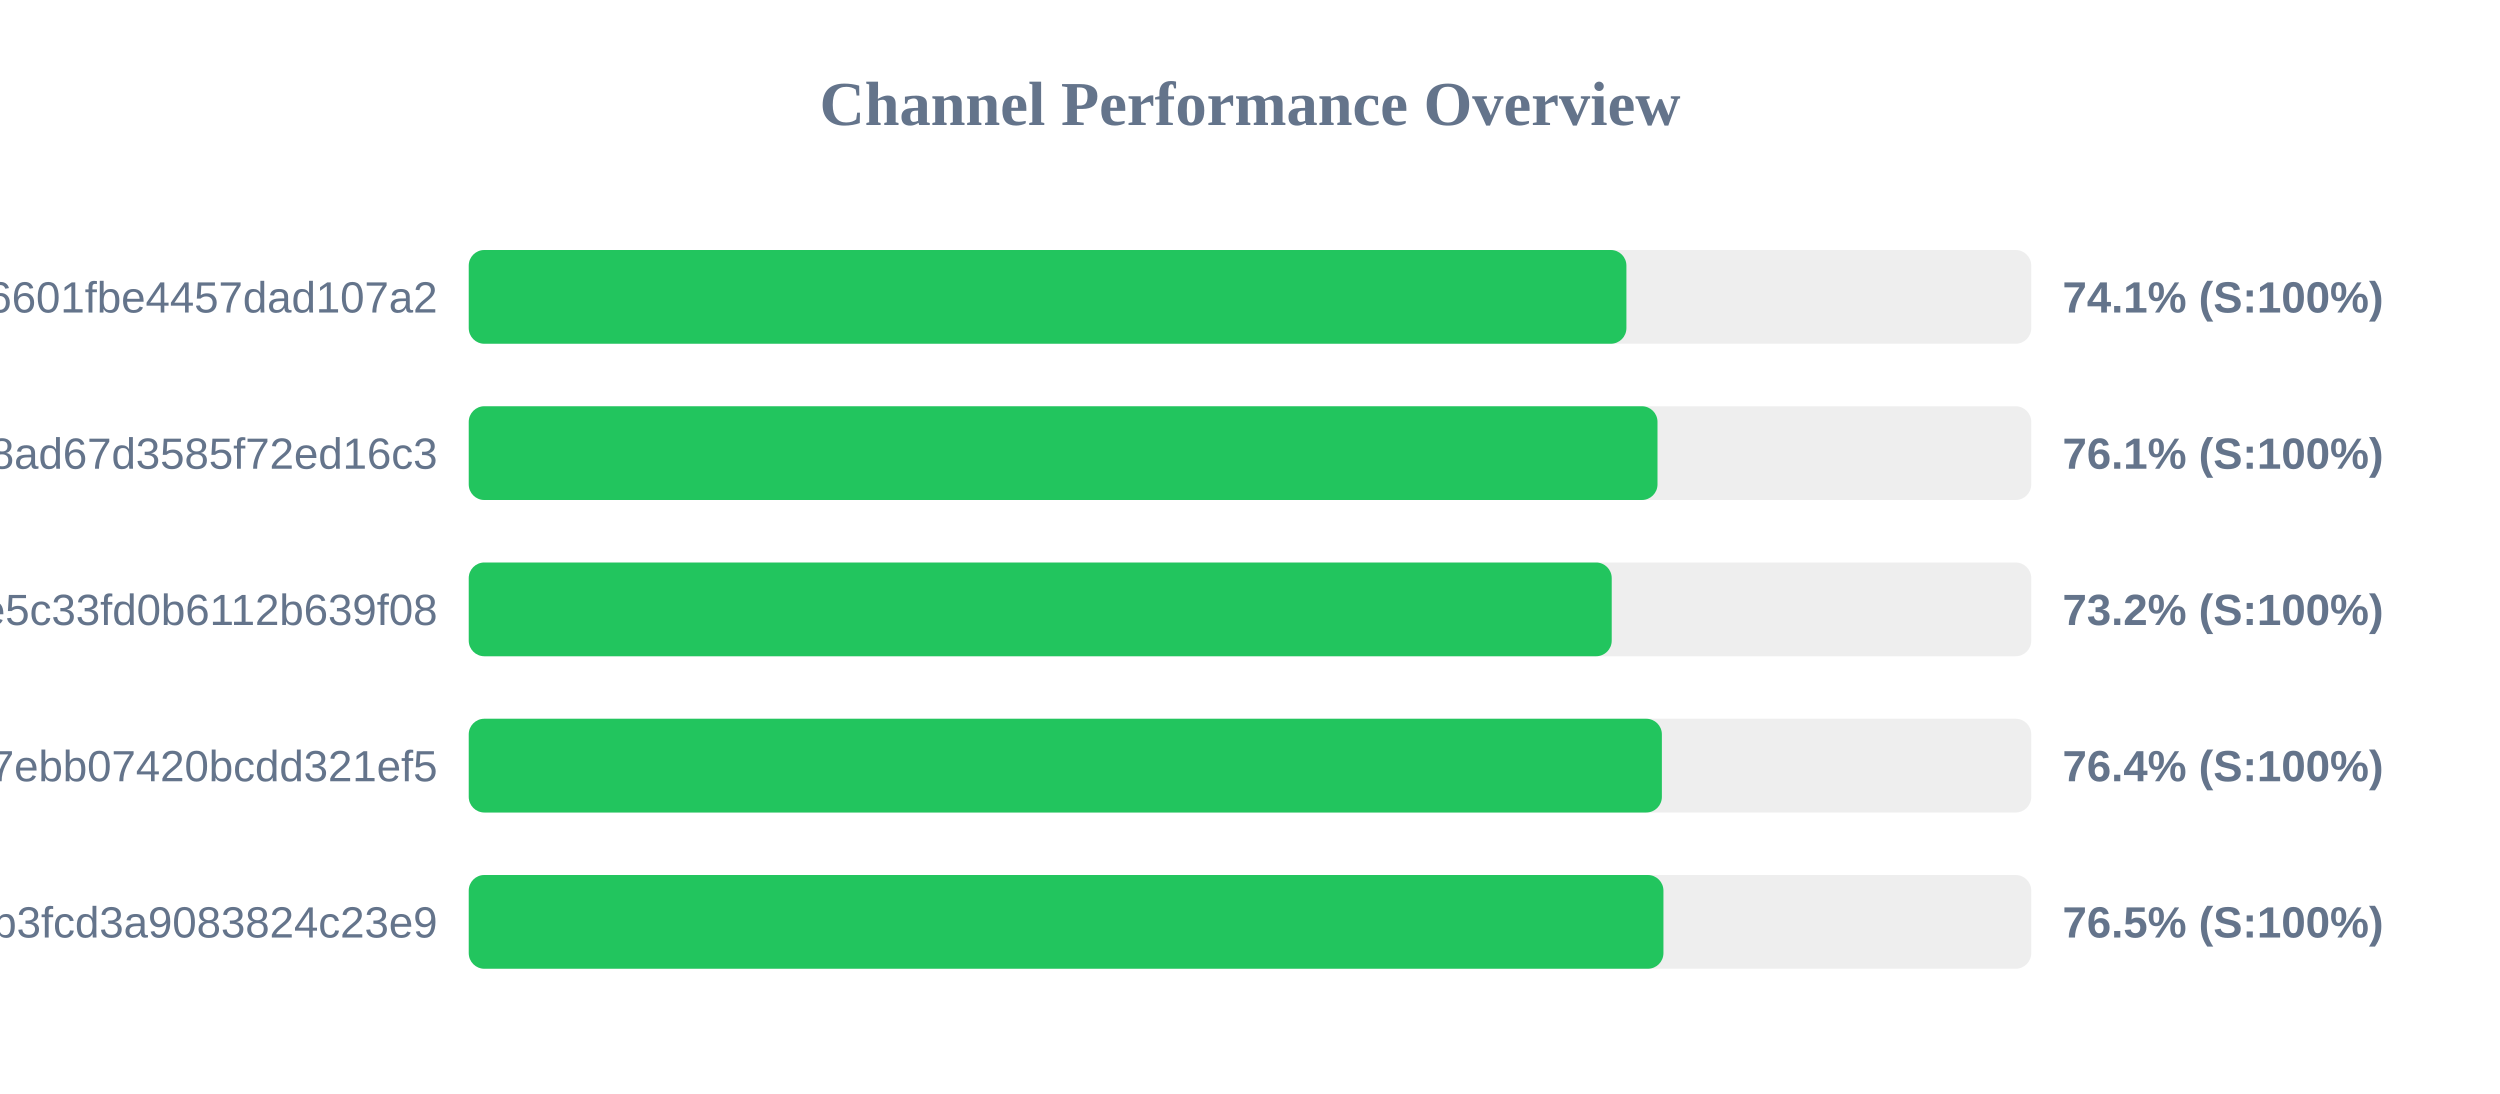
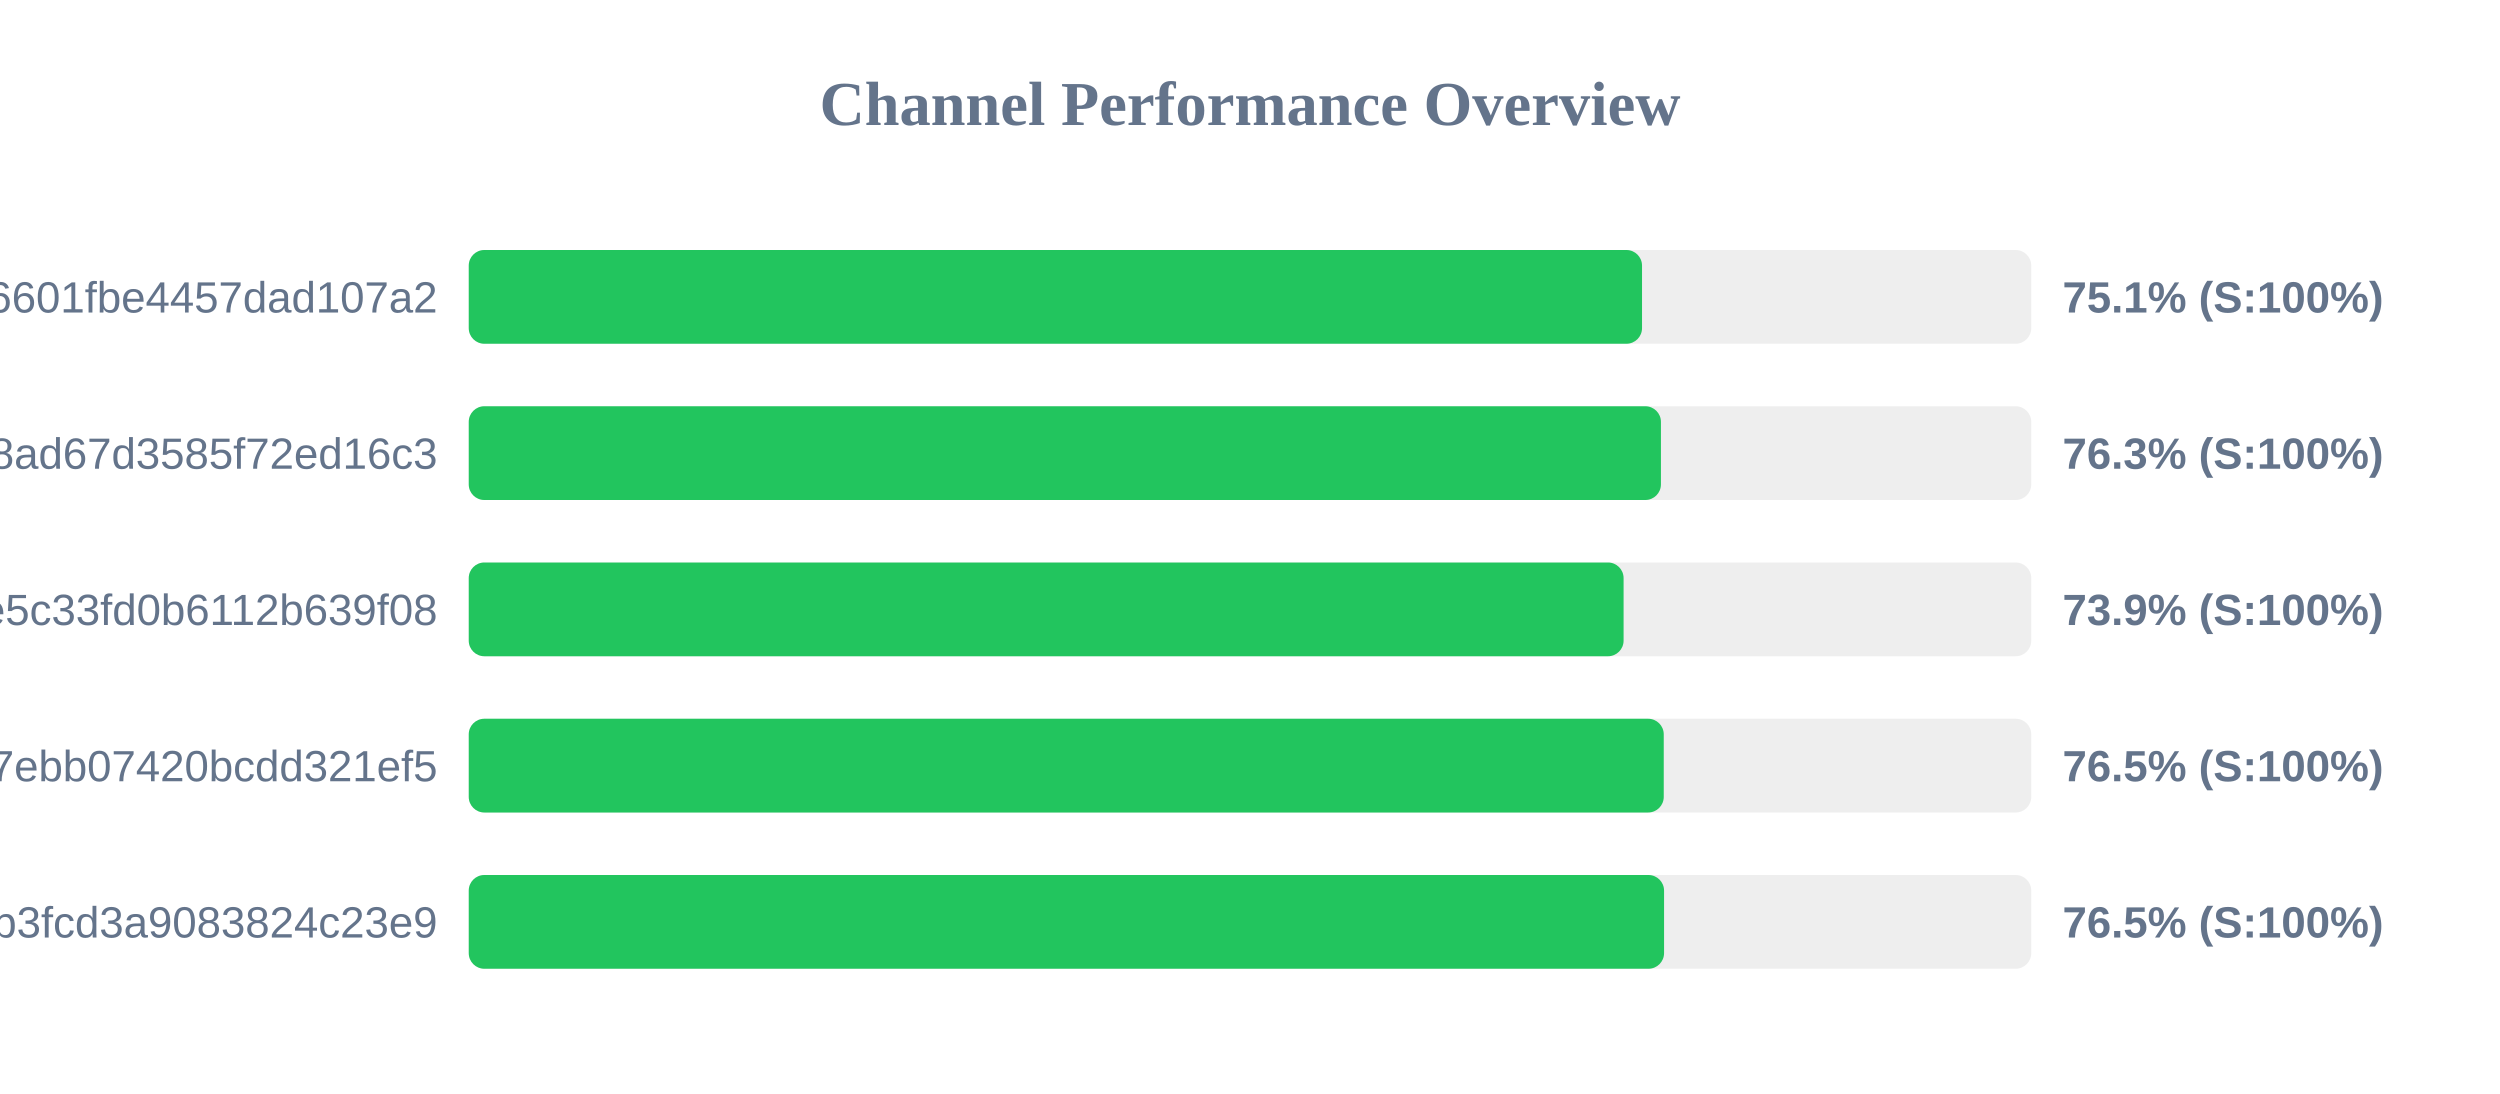
<svg xmlns="http://www.w3.org/2000/svg" width="800" height="350" version="1.1">
  <style>
        .row { font: 14px Arial; fill: #64748b; }
        .score { font: bold 14px Arial; fill: #64748b; }
    </style>
  <text x="400" y="40" text-anchor="middle" font-size="20px" font-weight="bold" fill="#64748b">Channel Performance Overview</text>
  <rect x="150" y="80" width="500" height="30" fill="#eee" rx="5" />
-   <rect x="150" y="80" width="370.45" height="30" fill="#22c55e" rx="5" />
+   <rect x="150" y="80" width="375.45" height="30" fill="#22c55e" rx="5" />
  <text x="140" y="100" text-anchor="end" class="row">6ca22ad3b96aa6601fbe4457dad107a2</text>
-   <text x="660" y="100" text-anchor="start" class="score">74.1% (S:100%)</text>
+   <text x="660" y="100" text-anchor="start" class="score">75.1% (S:100%)</text>
  <rect x="150" y="130" width="500" height="30" fill="#eee" rx="5" />
-   <rect x="150" y="130" width="380.4" height="30" fill="#22c55e" rx="5" />
+   <rect x="150" y="130" width="381.5" height="30" fill="#22c55e" rx="5" />
  <text x="140" y="150" text-anchor="end" class="row">d2ddf60933dd08ad67d3585f72ed16c3</text>
-   <text x="660" y="150" text-anchor="start" class="score">76.1% (S:100%)</text>
+   <text x="660" y="150" text-anchor="start" class="score">76.3% (S:100%)</text>
  <rect x="150" y="180" width="500" height="30" fill="#eee" rx="5" />
-   <rect x="150" y="180" width="365.75" height="30" fill="#22c55e" rx="5" />
+   <rect x="150" y="180" width="369.55" height="30" fill="#22c55e" rx="5" />
  <text x="140" y="200" text-anchor="end" class="row">56c52d37015ce5c33fd0b6112b639f08</text>
-   <text x="660" y="200" text-anchor="start" class="score">73.2% (S:100%)</text>
+   <text x="660" y="200" text-anchor="start" class="score">73.9% (S:100%)</text>
  <rect x="150" y="230" width="500" height="30" fill="#eee" rx="5" />
-   <rect x="150" y="230" width="381.8" height="30" fill="#22c55e" rx="5" />
+   <rect x="150" y="230" width="382.4" height="30" fill="#22c55e" rx="5" />
  <text x="140" y="250" text-anchor="end" class="row">dcd03ae545a147ebb07420bcdd321ef5</text>
-   <text x="660" y="250" text-anchor="start" class="score">76.4% (S:100%)</text>
+   <text x="660" y="250" text-anchor="start" class="score">76.5% (S:100%)</text>
  <rect x="150" y="280" width="500" height="30" fill="#eee" rx="5" />
-   <rect x="150" y="280" width="382.3" height="30" fill="#22c55e" rx="5" />
+   <rect x="150" y="280" width="382.5" height="30" fill="#22c55e" rx="5" />
  <text x="140" y="300" text-anchor="end" class="row">subscribe?token=8bc38a0c131e9b3fcd3a9083824c23e9</text>
  <text x="660" y="300" text-anchor="start" class="score">76.5% (S:100%)</text>
</svg>
